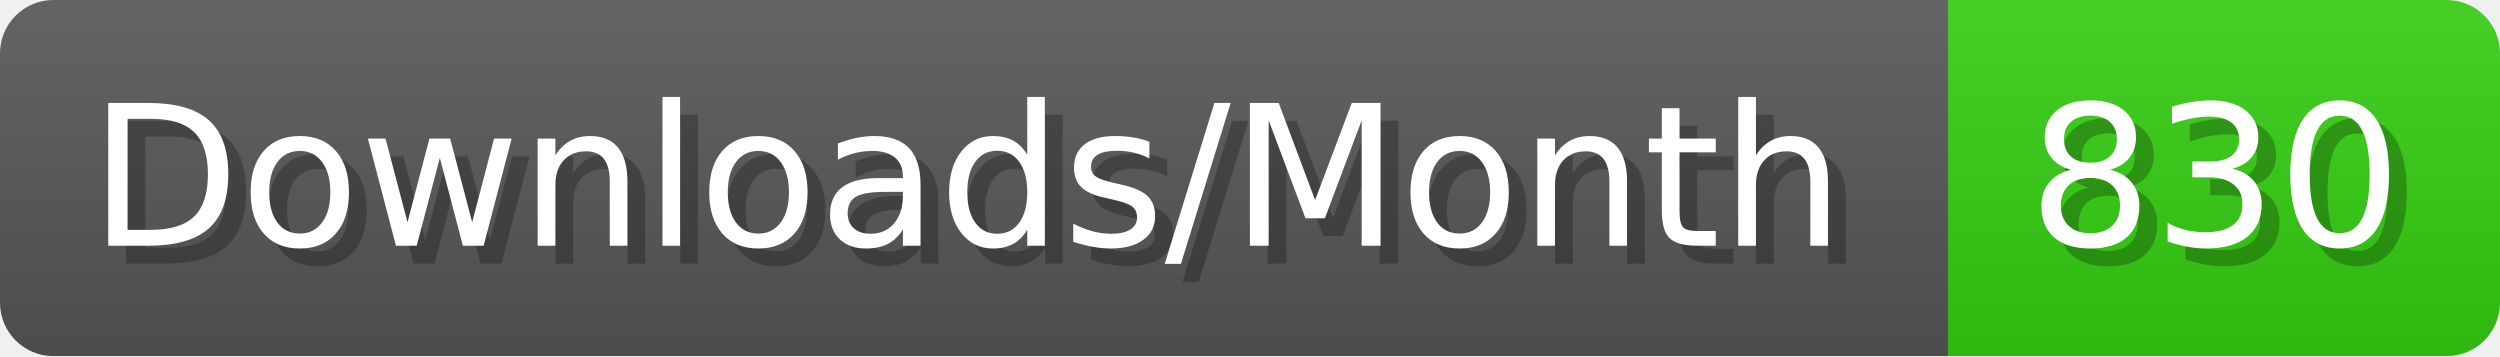
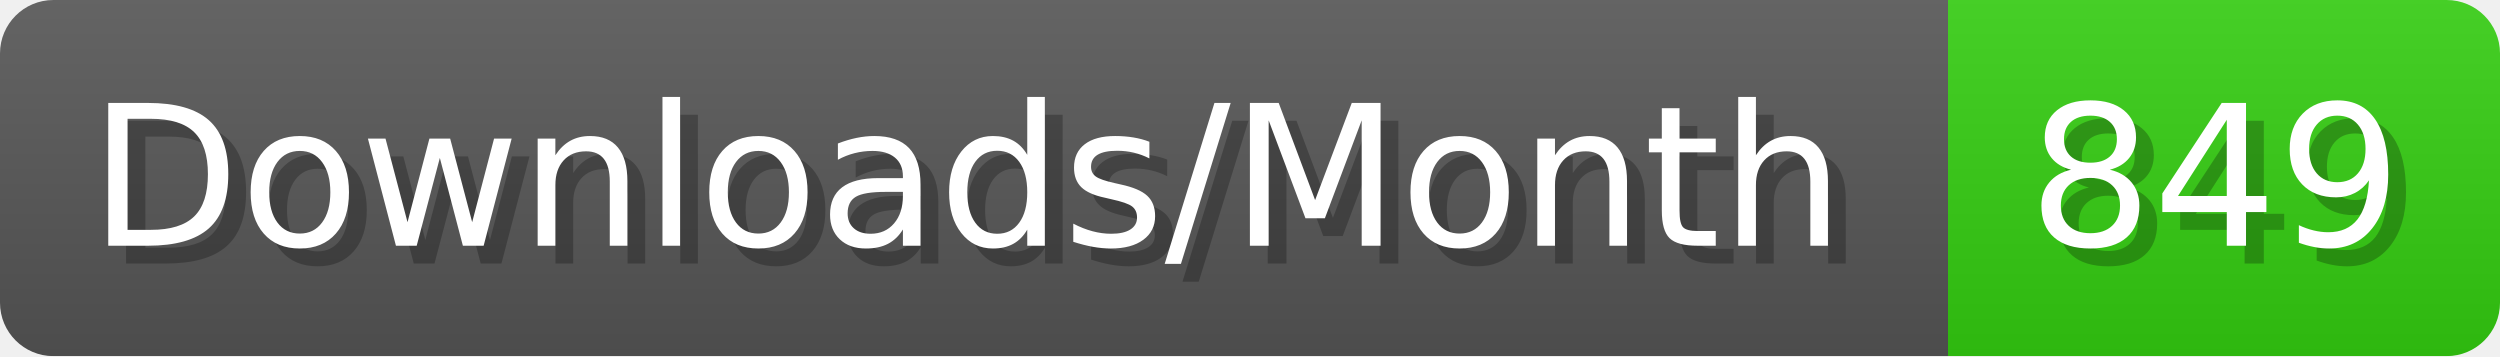
- <svg xmlns="http://www.w3.org/2000/svg" width="140.4" height="20" viewBox="0 0 1404 200" role="img" aria-label="Downloads/Month: 830">
+ <svg xmlns="http://www.w3.org/2000/svg" width="140.4" height="20" viewBox="0 0 1404 200" role="img" aria-label="Downloads/Month: 849">
  <linearGradient id="YlXUI" x2="0" y2="100%">
    <stop offset="0" stop-opacity=".1" stop-color="#EEE" />
    <stop offset="1" stop-opacity=".1" />
  </linearGradient>
  <mask id="JHhop">
    <rect width="1404" height="200" rx="30" fill="#FFF" />
  </mask>
  <g mask="url(#JHhop)">
    <rect width="1094" height="200" fill="#555" />
    <rect width="310" height="200" fill="#3C1" x="1094" />
    <rect width="1404" height="200" fill="url(#YlXUI)" />
  </g>
  <g aria-hidden="true" fill="#fff" text-anchor="start" font-family="Verdana,DejaVu Sans,sans-serif" font-size="110">
    <text x="60" y="148" textLength="994" fill="#000" opacity="0.25">Downloads/Month</text>
    <text x="50" y="138" textLength="994">Downloads/Month</text>
-     <text x="1149" y="148" textLength="210" fill="#000" opacity="0.25">830</text>
-     <text x="1139" y="138" textLength="210">830</text>
+     <text x="1149" y="148" textLength="210" fill="#000" opacity="0.25">849</text>
+     <text x="1139" y="138" textLength="210">849</text>
  </g>
</svg>
